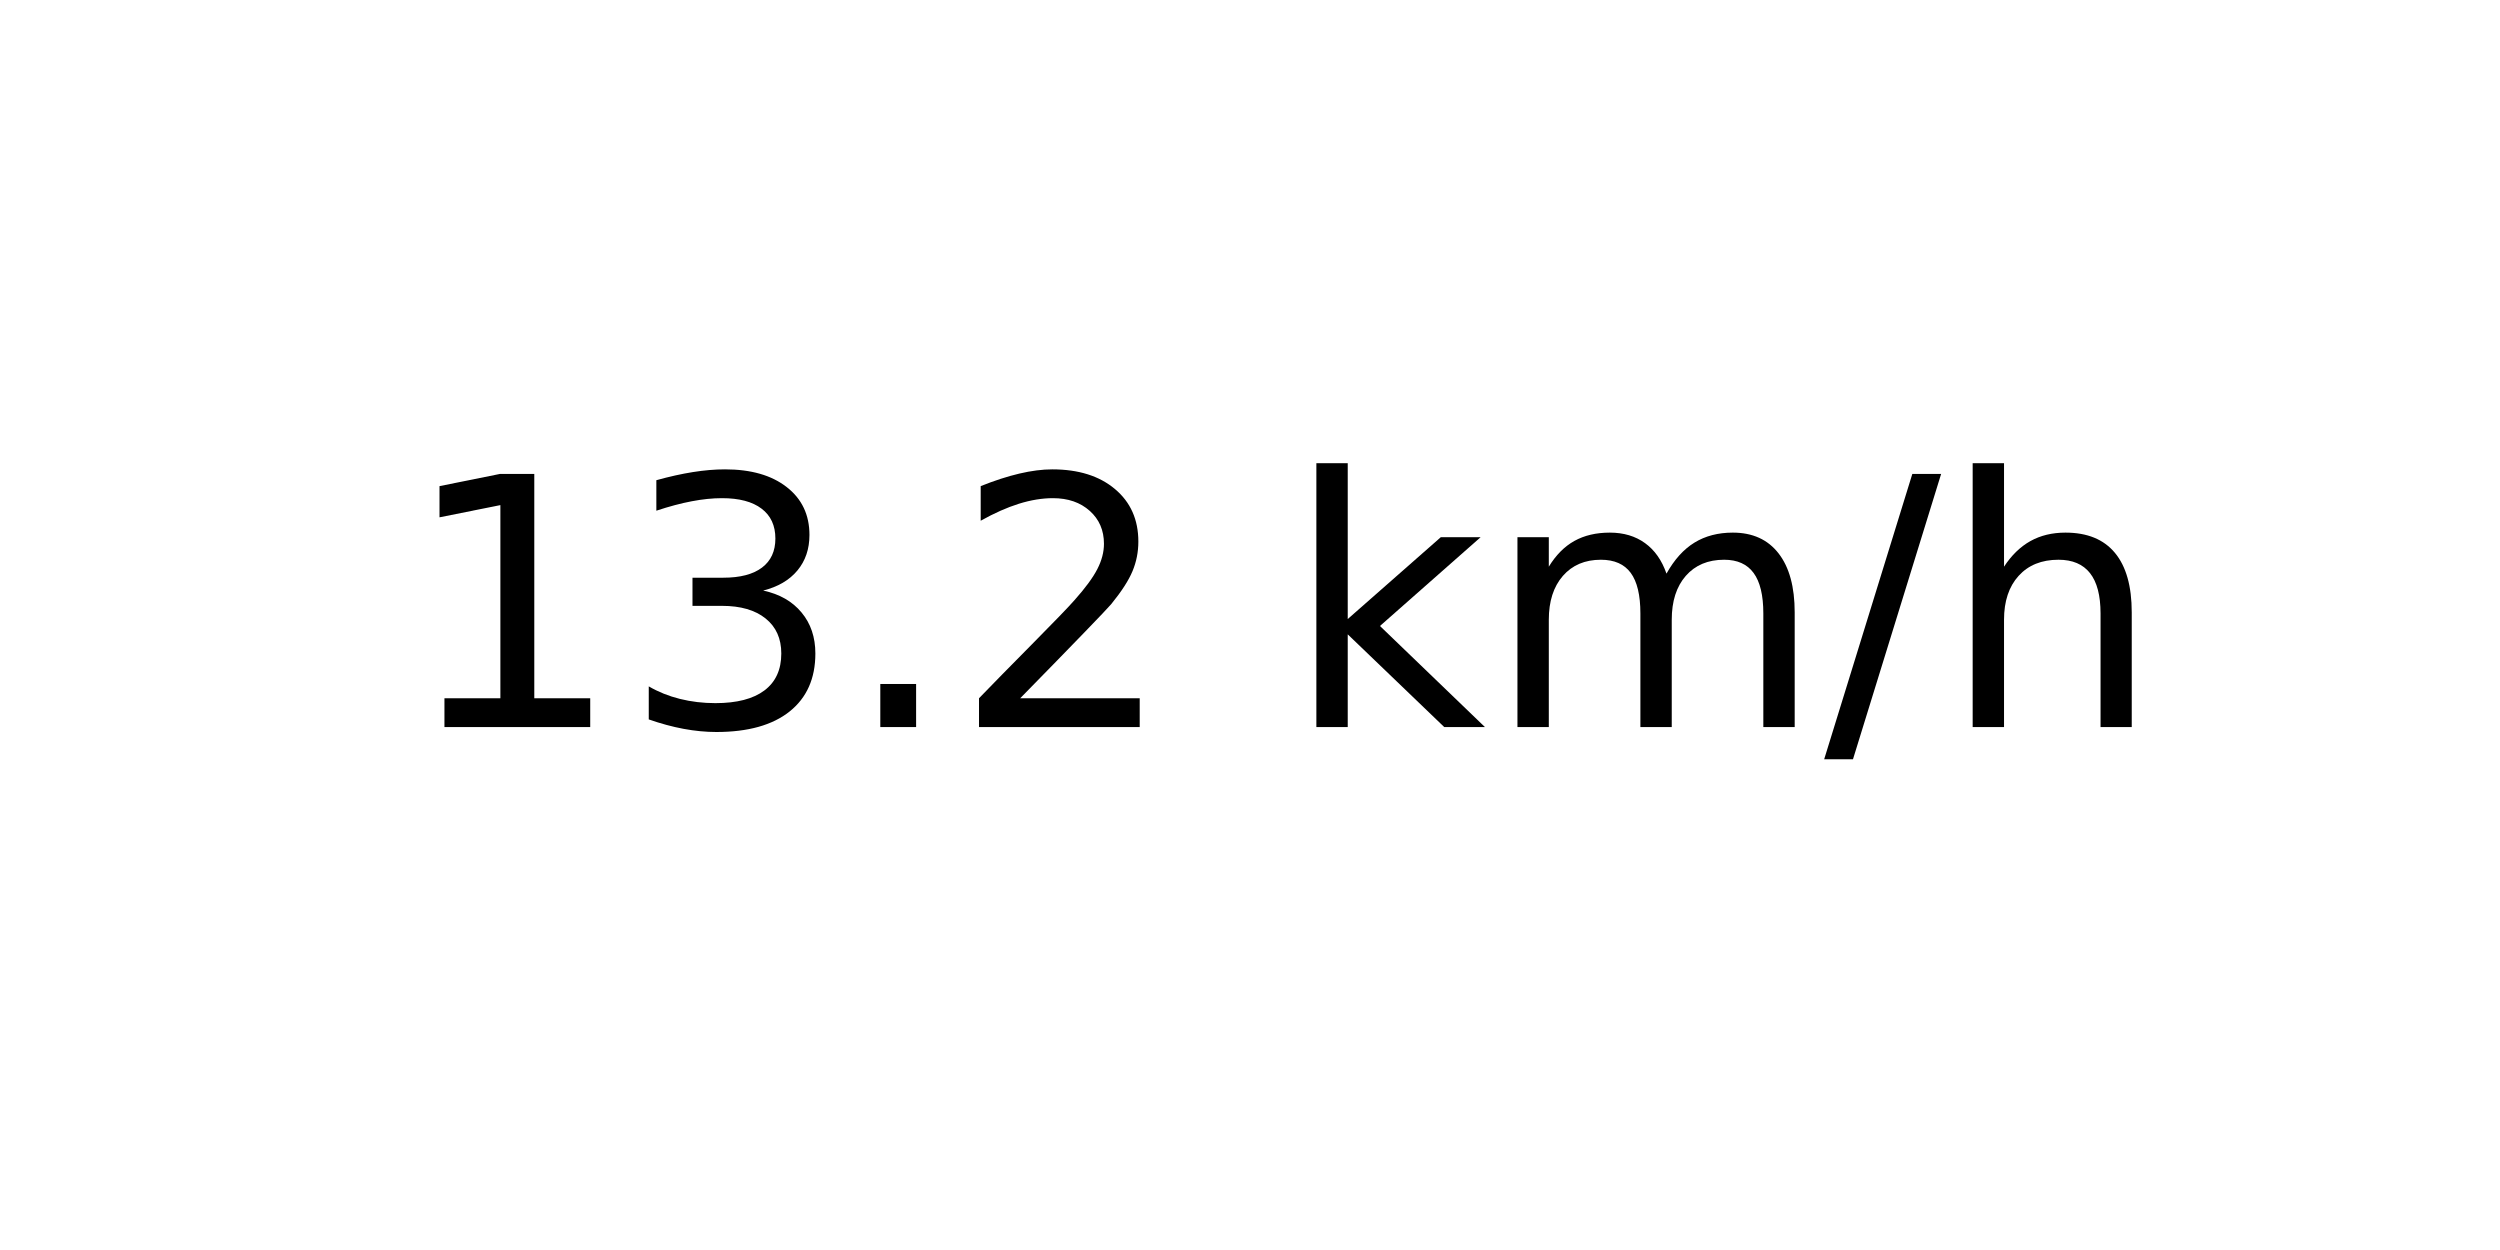
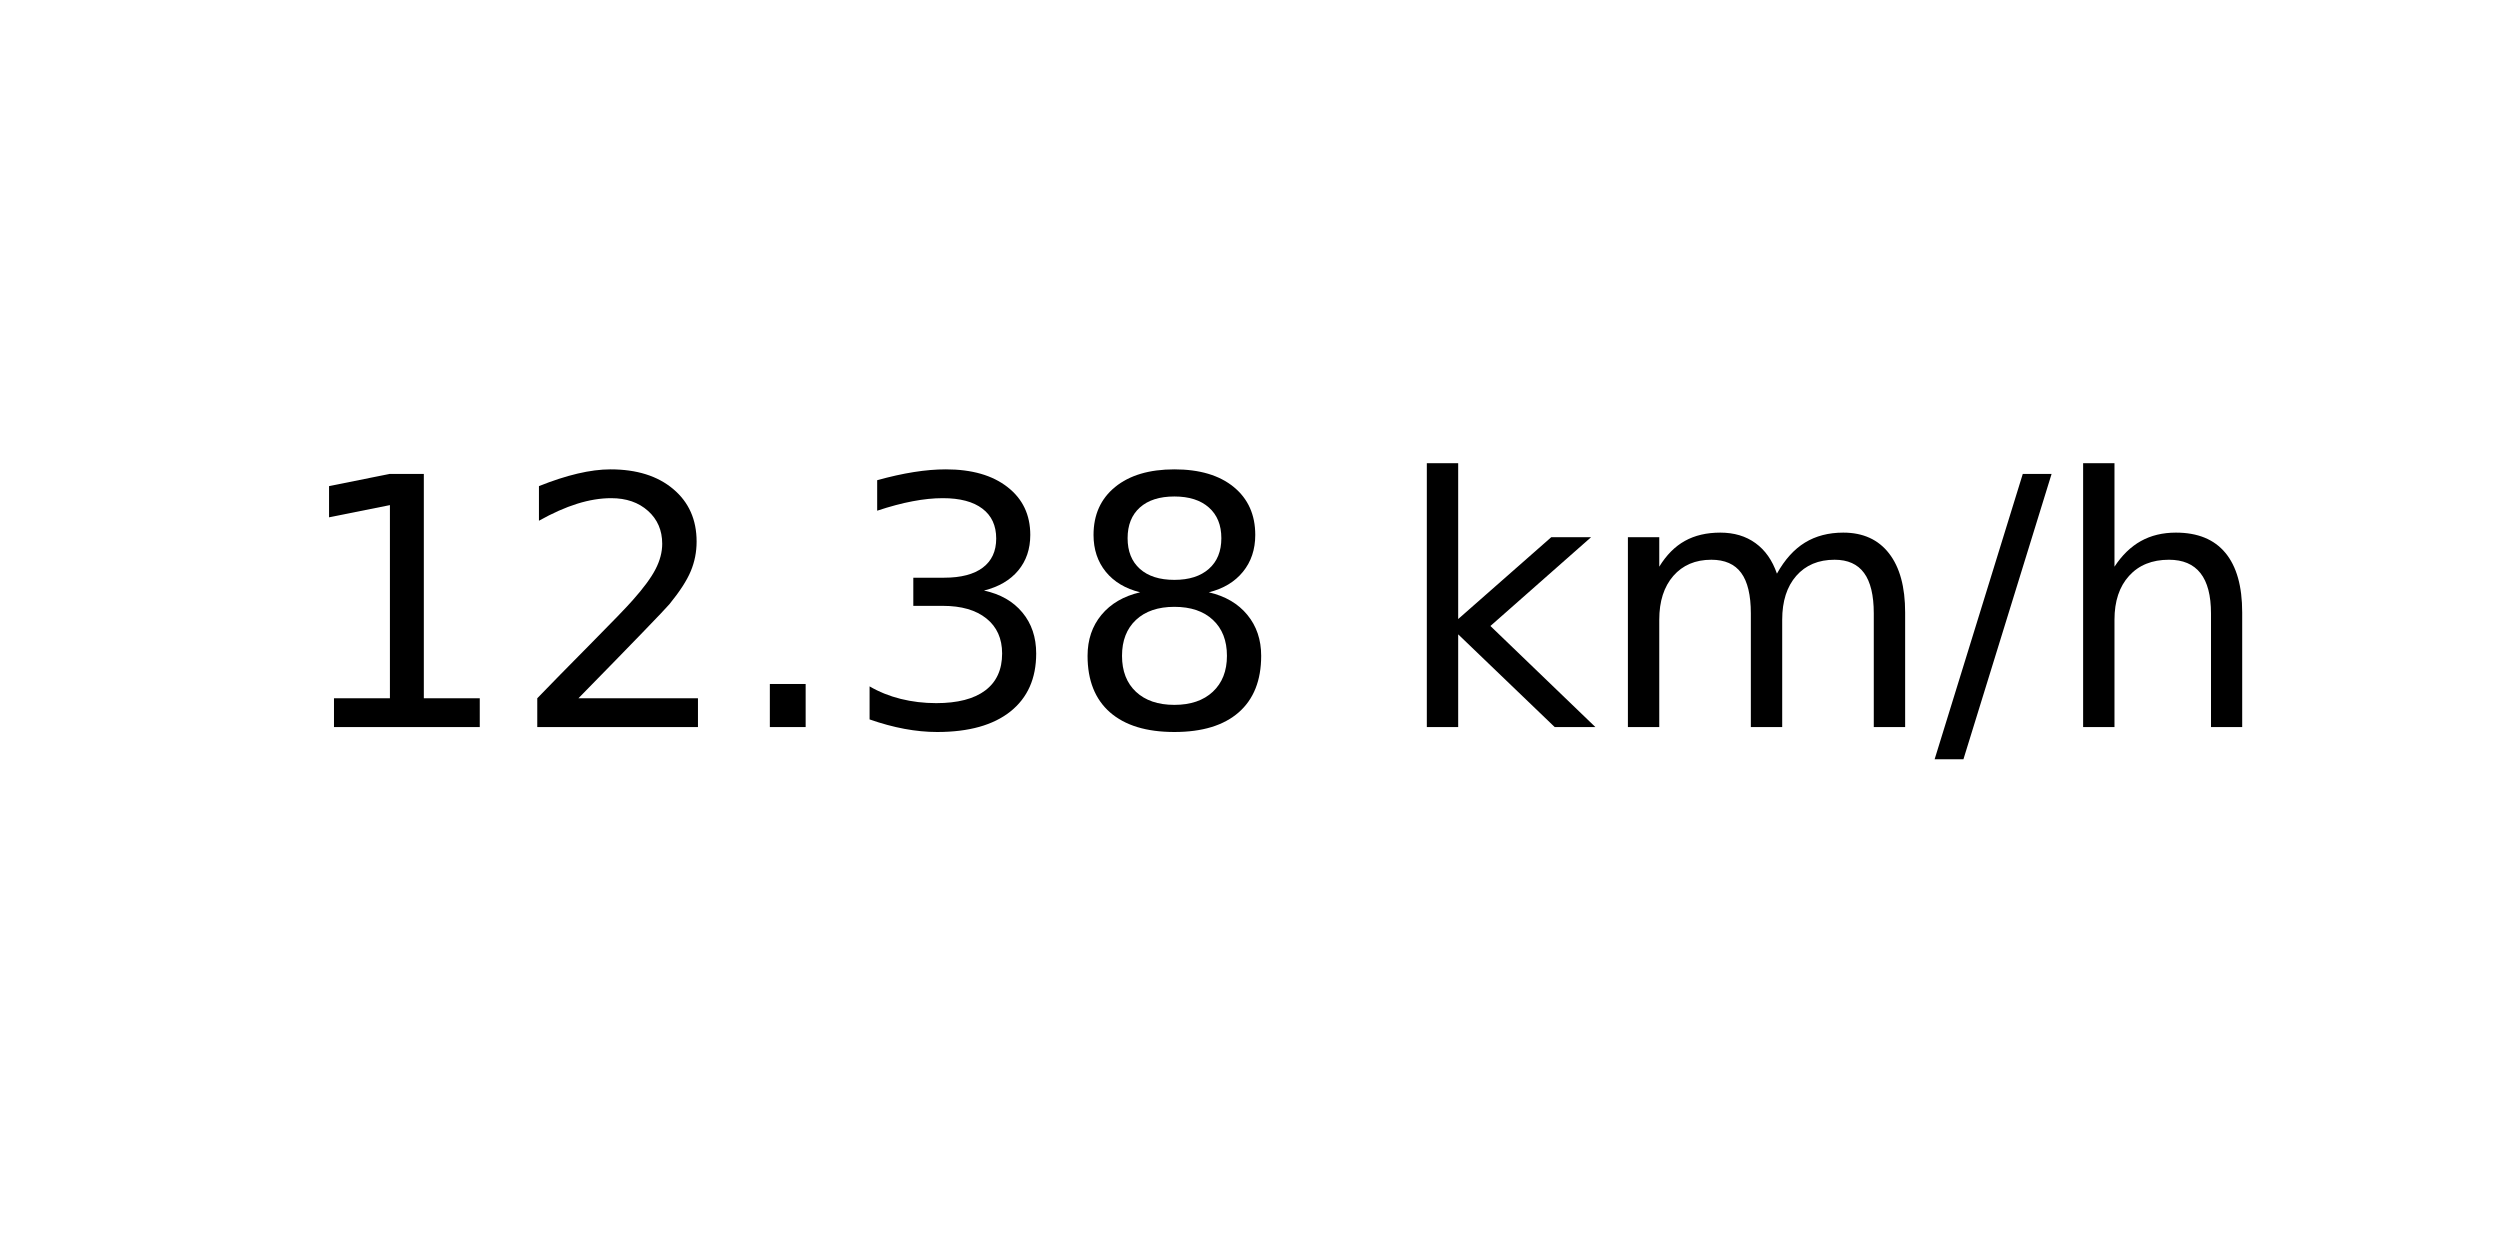
<svg xmlns="http://www.w3.org/2000/svg" xmlns:xlink="http://www.w3.org/1999/xlink" width="72pt" height="36pt" viewBox="0 0 72 36" version="1.1">
  <defs>
    <style type="text/css">*{stroke-linejoin: round; stroke-linecap: butt}</style>
  </defs>
  <g id="figure_1">
    <g id="axes_1">
      <g id="text_1">
-         <g transform="translate(11.55937 20.93937) scale(0.1 -0.1)">
+         <g transform="translate(8.378125 20.93937) scale(0.1 -0.1)">
          <defs>
            <path id="DejaVuSans-31" d="M 794 531  L 1825 531  L 1825 4091  L 703 3866  L 703 4441  L 1819 4666  L 2450 4666  L 2450 531  L 3481 531  L 3481 0  L 794 0  L 794 531  z " transform="scale(0.015625)" />
+             <path id="DejaVuSans-32" d="M 1228 531  L 3431 531  L 3431 0  L 469 0  L 469 531  Q 828 903 1448 1529  Q 2069 2156 2228 2338  Q 2531 2678 2651 2914  Q 2772 3150 2772 3378  Q 2772 3750 2511 3984  Q 2250 4219 1831 4219  Q 1534 4219 1204 4116  Q 875 4013 500 3803  L 500 4441  Q 881 4594 1212 4672  Q 1544 4750 1819 4750  Q 2544 4750 2975 4387  Q 3406 4025 3406 3419  Q 3406 3131 3298 2873  Q 3191 2616 2906 2266  Q 2828 2175 2409 1742  Q 1991 1309 1228 531  z " transform="scale(0.015625)" />
+             <path id="DejaVuSans-2e" d="M 684 794  L 1344 794  L 1344 0  L 684 0  L 684 794  z " transform="scale(0.015625)" />
            <path id="DejaVuSans-33" d="M 2597 2516  Q 3050 2419 3304 2112  Q 3559 1806 3559 1356  Q 3559 666 3084 287  Q 2609 -91 1734 -91  Q 1441 -91 1130 -33  Q 819 25 488 141  L 488 750  Q 750 597 1062 519  Q 1375 441 1716 441  Q 2309 441 2620 675  Q 2931 909 2931 1356  Q 2931 1769 2642 2001  Q 2353 2234 1838 2234  L 1294 2234  L 1294 2753  L 1863 2753  Q 2328 2753 2575 2939  Q 2822 3125 2822 3475  Q 2822 3834 2567 4026  Q 2313 4219 1838 4219  Q 1578 4219 1281 4162  Q 984 4106 628 3988  L 628 4550  Q 988 4650 1302 4700  Q 1616 4750 1894 4750  Q 2613 4750 3031 4423  Q 3450 4097 3450 3541  Q 3450 3153 3228 2886  Q 3006 2619 2597 2516  z " transform="scale(0.015625)" />
-             <path id="DejaVuSans-2e" d="M 684 794  L 1344 794  L 1344 0  L 684 0  L 684 794  z " transform="scale(0.015625)" />
-             <path id="DejaVuSans-32" d="M 1228 531  L 3431 531  L 3431 0  L 469 0  L 469 531  Q 828 903 1448 1529  Q 2069 2156 2228 2338  Q 2531 2678 2651 2914  Q 2772 3150 2772 3378  Q 2772 3750 2511 3984  Q 2250 4219 1831 4219  Q 1534 4219 1204 4116  Q 875 4013 500 3803  L 500 4441  Q 881 4594 1212 4672  Q 1544 4750 1819 4750  Q 2544 4750 2975 4387  Q 3406 4025 3406 3419  Q 3406 3131 3298 2873  Q 3191 2616 2906 2266  Q 2828 2175 2409 1742  Q 1991 1309 1228 531  z " transform="scale(0.015625)" />
+             <path id="DejaVuSans-38" d="M 2034 2216  Q 1584 2216 1326 1975  Q 1069 1734 1069 1313  Q 1069 891 1326 650  Q 1584 409 2034 409  Q 2484 409 2743 651  Q 3003 894 3003 1313  Q 3003 1734 2745 1975  Q 2488 2216 2034 2216  z M 1403 2484  Q 997 2584 770 2862  Q 544 3141 544 3541  Q 544 4100 942 4425  Q 1341 4750 2034 4750  Q 2731 4750 3128 4425  Q 3525 4100 3525 3541  Q 3525 3141 3298 2862  Q 3072 2584 2669 2484  Q 3125 2378 3379 2068  Q 3634 1759 3634 1313  Q 3634 634 3220 271  Q 2806 -91 2034 -91  Q 1263 -91 848 271  Q 434 634 434 1313  Q 434 1759 690 2068  Q 947 2378 1403 2484  z M 1172 3481  Q 1172 3119 1398 2916  Q 1625 2713 2034 2713  Q 2441 2713 2670 2916  Q 2900 3119 2900 3481  Q 2900 3844 2670 4047  Q 2441 4250 2034 4250  Q 1625 4250 1398 4047  Q 1172 3844 1172 3481  z " transform="scale(0.015625)" />
            <path id="DejaVuSans-20" transform="scale(0.015625)" />
            <path id="DejaVuSans-6b" d="M 581 4863  L 1159 4863  L 1159 1991  L 2875 3500  L 3609 3500  L 1753 1863  L 3688 0  L 2938 0  L 1159 1709  L 1159 0  L 581 0  L 581 4863  z " transform="scale(0.015625)" />
            <path id="DejaVuSans-6d" d="M 3328 2828  Q 3544 3216 3844 3400  Q 4144 3584 4550 3584  Q 5097 3584 5394 3201  Q 5691 2819 5691 2113  L 5691 0  L 5113 0  L 5113 2094  Q 5113 2597 4934 2840  Q 4756 3084 4391 3084  Q 3944 3084 3684 2787  Q 3425 2491 3425 1978  L 3425 0  L 2847 0  L 2847 2094  Q 2847 2600 2669 2842  Q 2491 3084 2119 3084  Q 1678 3084 1418 2786  Q 1159 2488 1159 1978  L 1159 0  L 581 0  L 581 3500  L 1159 3500  L 1159 2956  Q 1356 3278 1631 3431  Q 1906 3584 2284 3584  Q 2666 3584 2933 3390  Q 3200 3197 3328 2828  z " transform="scale(0.015625)" />
            <path id="DejaVuSans-2f" d="M 1625 4666  L 2156 4666  L 531 -594  L 0 -594  L 1625 4666  z " transform="scale(0.015625)" />
            <path id="DejaVuSans-68" d="M 3513 2113  L 3513 0  L 2938 0  L 2938 2094  Q 2938 2591 2744 2837  Q 2550 3084 2163 3084  Q 1697 3084 1428 2787  Q 1159 2491 1159 1978  L 1159 0  L 581 0  L 581 4863  L 1159 4863  L 1159 2956  Q 1366 3272 1645 3428  Q 1925 3584 2291 3584  Q 2894 3584 3203 3211  Q 3513 2838 3513 2113  z " transform="scale(0.015625)" />
          </defs>
          <use xlink:href="#DejaVuSans-31" />
-           <use xlink:href="#DejaVuSans-33" x="63.623" />
+           <use xlink:href="#DejaVuSans-32" x="63.623" />
          <use xlink:href="#DejaVuSans-2e" x="127.246" />
-           <use xlink:href="#DejaVuSans-32" x="159.033" />
-           <use xlink:href="#DejaVuSans-20" x="222.656" />
-           <use xlink:href="#DejaVuSans-6b" x="254.443" />
-           <use xlink:href="#DejaVuSans-6d" x="312.354" />
-           <use xlink:href="#DejaVuSans-2f" x="409.766" />
-           <use xlink:href="#DejaVuSans-68" x="443.457" />
+           <use xlink:href="#DejaVuSans-33" x="159.033" />
+           <use xlink:href="#DejaVuSans-38" x="222.656" />
+           <use xlink:href="#DejaVuSans-20" x="286.279" />
+           <use xlink:href="#DejaVuSans-6b" x="318.066" />
+           <use xlink:href="#DejaVuSans-6d" x="375.977" />
+           <use xlink:href="#DejaVuSans-2f" x="473.389" />
+           <use xlink:href="#DejaVuSans-68" x="507.08" />
        </g>
      </g>
    </g>
  </g>
</svg>
